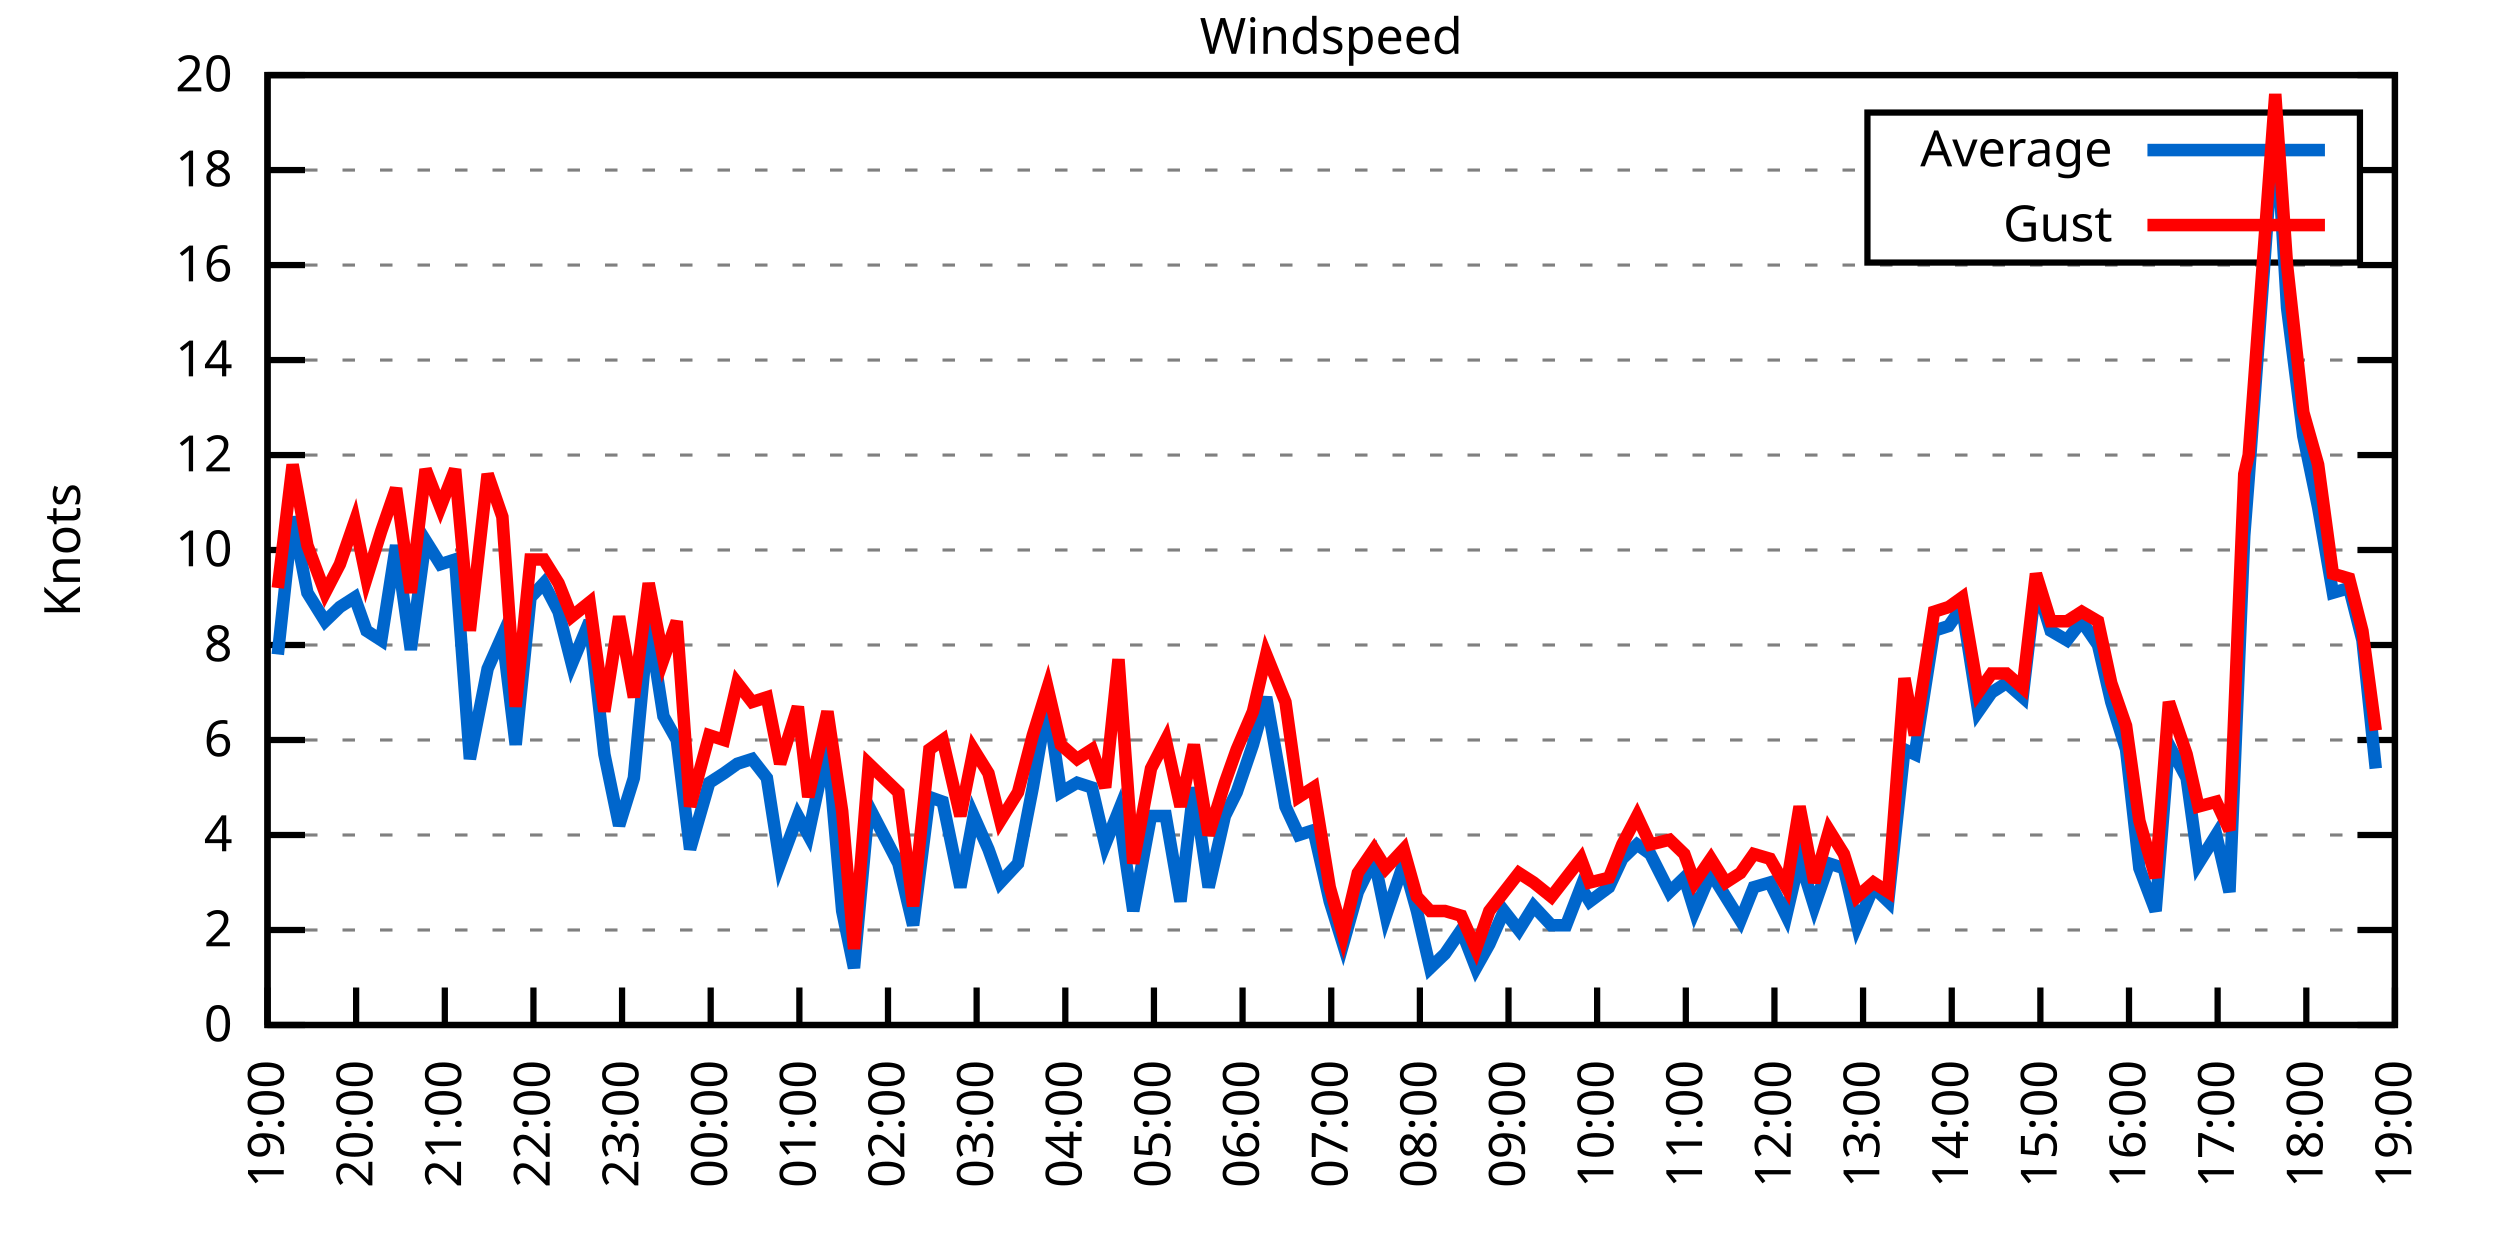
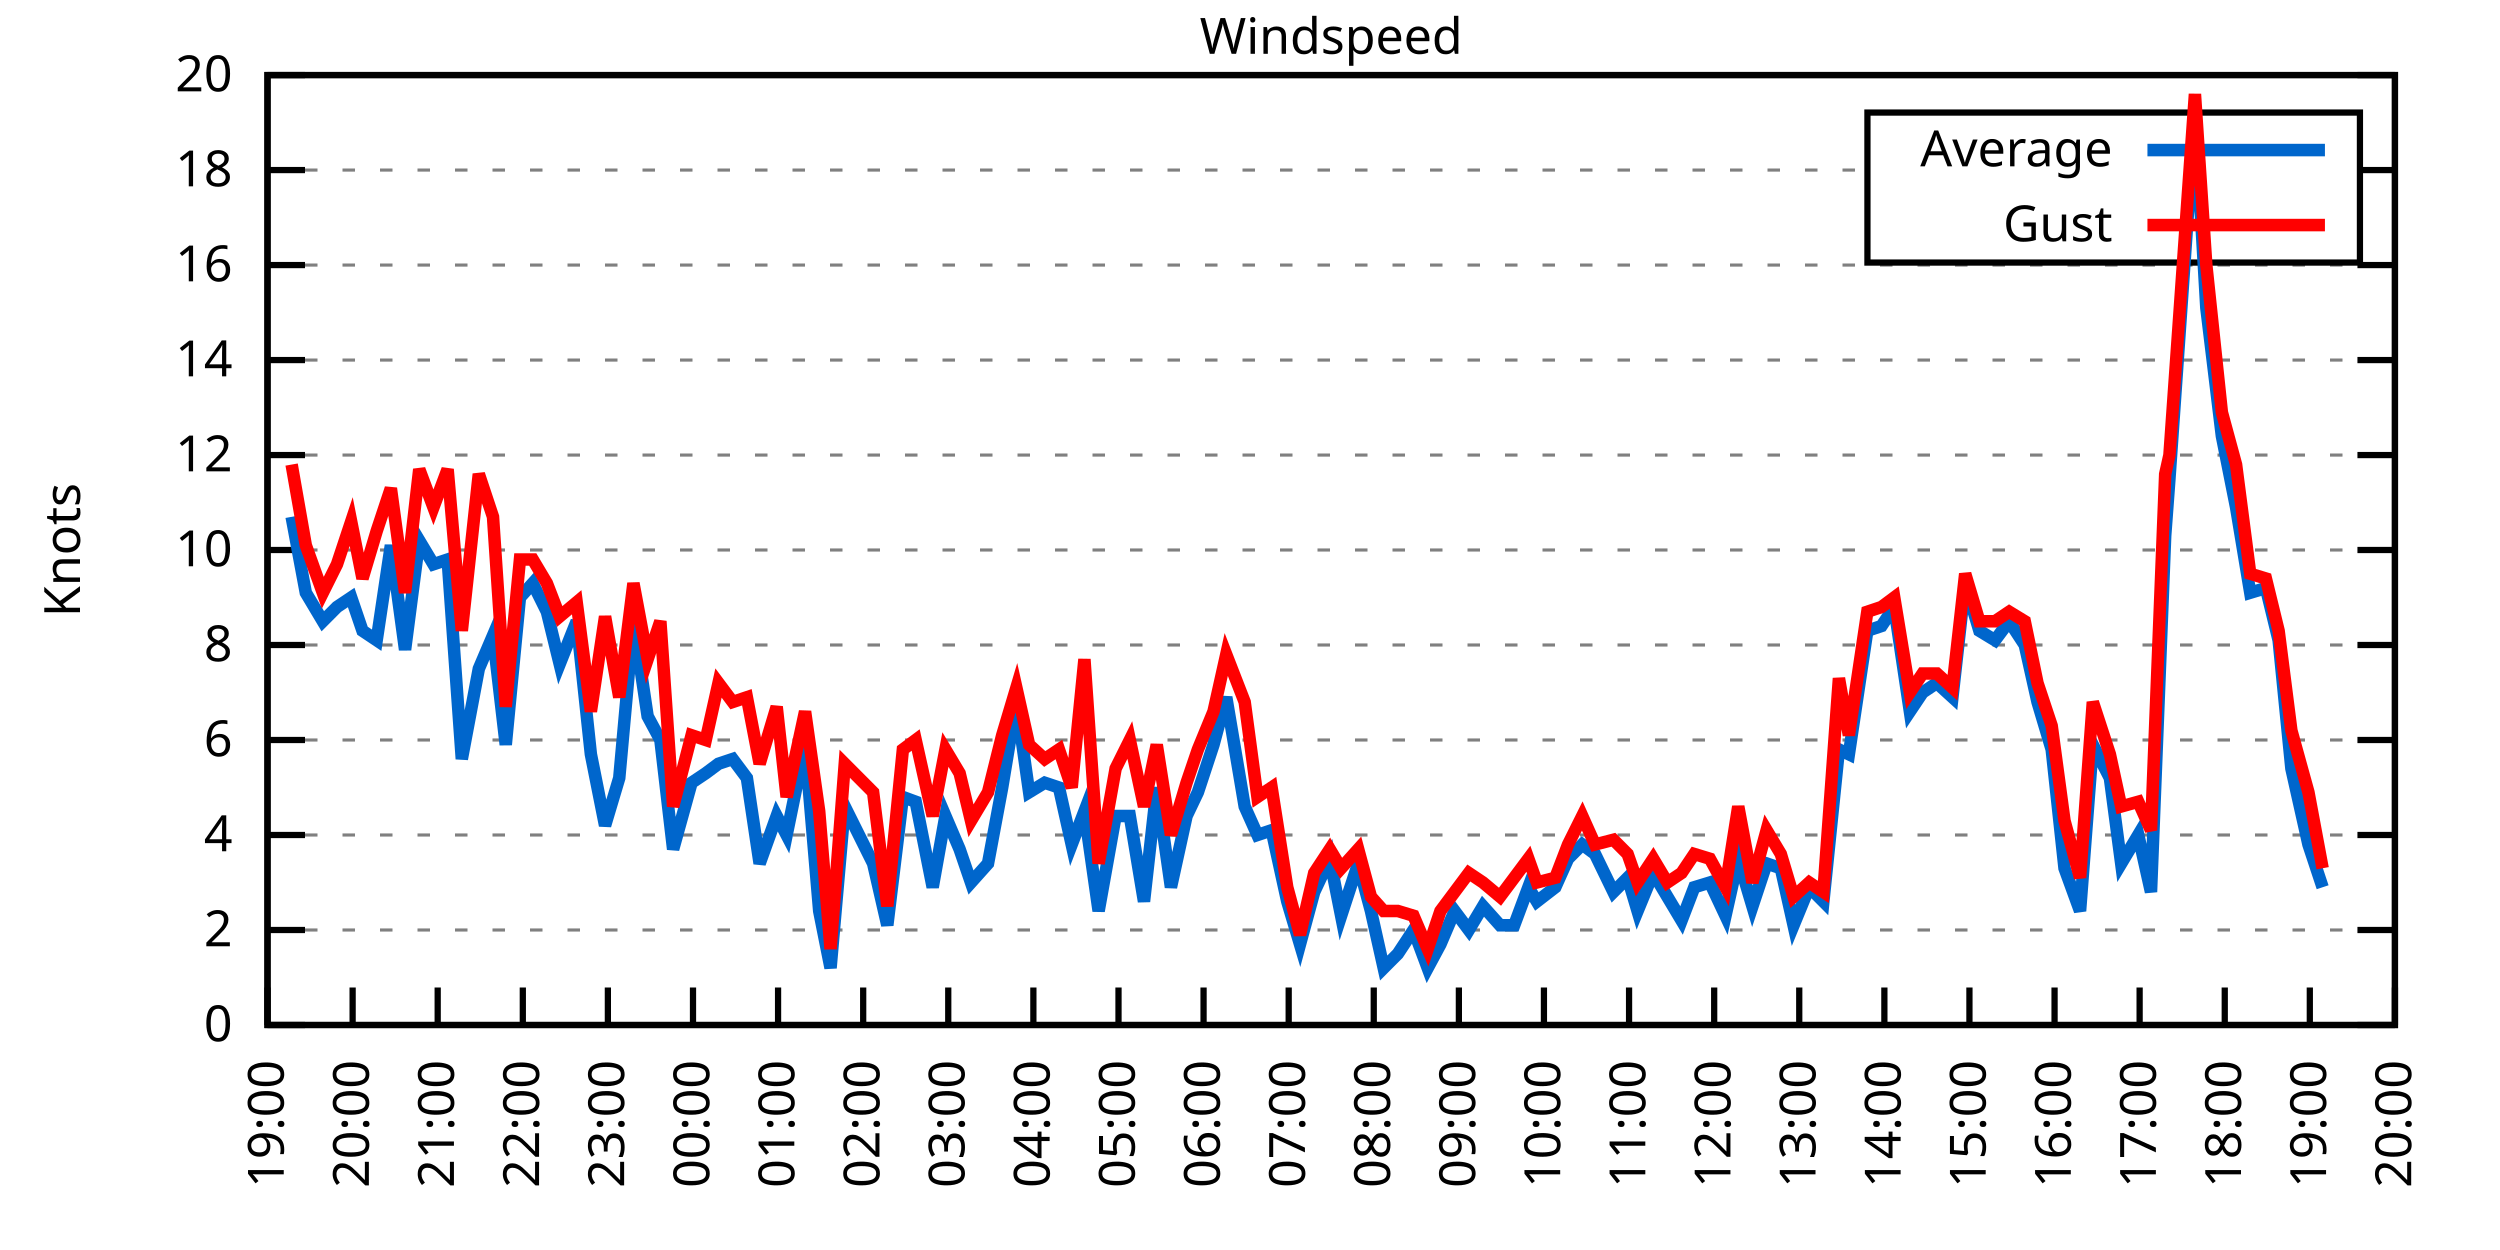
<svg xmlns="http://www.w3.org/2000/svg" xmlns:xlink="http://www.w3.org/1999/xlink" width="400" height="200" viewBox="0 0 400 200">
  <g id="gnuplot_canvas">
    <rect x="0" y="0" width="400" height="200" fill="none" />
    <defs>
      <circle id="gpDot" r="0.5" stroke-width="0.5" stroke="currentColor" />
      <path id="gpPt0" stroke-width="0.333" stroke="currentColor" d="M-1,0 h2 M0,-1 v2" />
      <path id="gpPt1" stroke-width="0.333" stroke="currentColor" d="M-1,-1 L1,1 M1,-1 L-1,1" />
      <path id="gpPt2" stroke-width="0.333" stroke="currentColor" d="M-1,0 L1,0 M0,-1 L0,1 M-1,-1 L1,1 M-1,1 L1,-1" />
      <rect id="gpPt3" stroke-width="0.333" stroke="currentColor" x="-1" y="-1" width="2" height="2" />
      <rect id="gpPt4" stroke-width="0.333" stroke="currentColor" fill="currentColor" x="-1" y="-1" width="2" height="2" />
      <circle id="gpPt5" stroke-width="0.333" stroke="currentColor" cx="0" cy="0" r="1" />
      <use xlink:href="#gpPt5" id="gpPt6" fill="currentColor" stroke="none" />
      <path id="gpPt7" stroke-width="0.333" stroke="currentColor" d="M0,-1.33 L-1.33,0.67 L1.33,0.67 z" />
      <use xlink:href="#gpPt7" id="gpPt8" fill="currentColor" stroke="none" />
      <use xlink:href="#gpPt7" id="gpPt9" stroke="currentColor" transform="rotate(180)" />
      <use xlink:href="#gpPt9" id="gpPt10" fill="currentColor" stroke="none" />
      <use xlink:href="#gpPt3" id="gpPt11" stroke="currentColor" transform="rotate(45)" />
      <use xlink:href="#gpPt11" id="gpPt12" fill="currentColor" stroke="none" />
      <path id="gpPt13" stroke-width="0.333" stroke="currentColor" d="M0,1.330 L1.265,0.411 L0.782,-1.067 L-0.782,-1.076 L-1.265,0.411 z" />
      <use xlink:href="#gpPt13" id="gpPt14" fill="currentColor" stroke="none" />
      <filter id="textbox" filterUnits="objectBoundingBox" x="0" y="0" height="1" width="1">
        <feFlood flood-color="white" flood-opacity="1" result="bgnd" />
        <feComposite in="SourceGraphic" in2="bgnd" operator="atop" />
      </filter>
      <filter id="greybox" filterUnits="objectBoundingBox" x="0" y="0" height="1" width="1">
        <feFlood flood-color="lightgrey" flood-opacity="1" result="grey" />
        <feComposite in="SourceGraphic" in2="grey" operator="atop" />
      </filter>
    </defs>
    <g fill="none" color="white" stroke="currentColor" stroke-width="1.00" stroke-linecap="butt" stroke-linejoin="miter">
</g>
    <g fill="none" color="black" stroke="currentColor" stroke-width="1.00" stroke-linecap="butt" stroke-linejoin="miter">
      <g stroke="none" shape-rendering="crispEdges">
        <polygon fill="rgb(255, 255, 255)" points="42.80,164.00 383.18,164.00 383.18,12.02 42.80,12.02 " />
      </g>
    </g>
    <g fill="none" color="black" stroke="currentColor" stroke-width="1.00" stroke-linecap="butt" stroke-linejoin="miter">
</g>
    <g fill="none" color="black" stroke="black" stroke-width="0.50" stroke-linecap="butt" stroke-linejoin="miter">
</g>
    <g fill="none" color="gray" stroke="currentColor" stroke-width="0.50" stroke-linecap="butt" stroke-linejoin="miter">
      <path stroke="gray" stroke-dasharray="2,4" class="gridline" d="M42.80,164.00 L383.19,164.00  " />
    </g>
    <g fill="none" color="gray" stroke="gray" stroke-width="1.00" stroke-linecap="butt" stroke-linejoin="miter">
</g>
    <g fill="none" color="black" stroke="currentColor" stroke-width="1.00" stroke-linecap="butt" stroke-linejoin="miter">
      <path stroke="black" d="M42.80,164.00 L48.80,164.00 M383.19,164.00 L377.19,164.00  " />
      <g transform="translate(37.20,166.60)" stroke="none" fill="black" font-family="Sans" font-size="8.00" text-anchor="end">
        <text>
          <tspan font-family="Sans"> 0</tspan>
        </text>
      </g>
    </g>
    <g fill="none" color="black" stroke="currentColor" stroke-width="1.00" stroke-linecap="butt" stroke-linejoin="miter">
</g>
    <g fill="none" color="black" stroke="black" stroke-width="0.50" stroke-linecap="butt" stroke-linejoin="miter">
</g>
    <g fill="none" color="gray" stroke="currentColor" stroke-width="0.50" stroke-linecap="butt" stroke-linejoin="miter">
      <path stroke="gray" stroke-dasharray="2,4" class="gridline" d="M42.80,148.80 L383.19,148.80  " />
    </g>
    <g fill="none" color="gray" stroke="gray" stroke-width="1.00" stroke-linecap="butt" stroke-linejoin="miter">
</g>
    <g fill="none" color="black" stroke="currentColor" stroke-width="1.00" stroke-linecap="butt" stroke-linejoin="miter">
      <path stroke="black" d="M42.80,148.80 L48.80,148.80 M383.19,148.80 L377.19,148.80  " />
      <g transform="translate(37.20,151.40)" stroke="none" fill="black" font-family="Sans" font-size="8.00" text-anchor="end">
        <text>
          <tspan font-family="Sans"> 2</tspan>
        </text>
      </g>
    </g>
    <g fill="none" color="black" stroke="currentColor" stroke-width="1.00" stroke-linecap="butt" stroke-linejoin="miter">
</g>
    <g fill="none" color="black" stroke="black" stroke-width="0.50" stroke-linecap="butt" stroke-linejoin="miter">
</g>
    <g fill="none" color="gray" stroke="currentColor" stroke-width="0.50" stroke-linecap="butt" stroke-linejoin="miter">
      <path stroke="gray" stroke-dasharray="2,4" class="gridline" d="M42.80,133.60 L383.19,133.60  " />
    </g>
    <g fill="none" color="gray" stroke="gray" stroke-width="1.00" stroke-linecap="butt" stroke-linejoin="miter">
</g>
    <g fill="none" color="black" stroke="currentColor" stroke-width="1.00" stroke-linecap="butt" stroke-linejoin="miter">
      <path stroke="black" d="M42.80,133.60 L48.80,133.60 M383.19,133.60 L377.19,133.60  " />
      <g transform="translate(37.20,136.20)" stroke="none" fill="black" font-family="Sans" font-size="8.00" text-anchor="end">
        <text>
          <tspan font-family="Sans"> 4</tspan>
        </text>
      </g>
    </g>
    <g fill="none" color="black" stroke="currentColor" stroke-width="1.00" stroke-linecap="butt" stroke-linejoin="miter">
</g>
    <g fill="none" color="black" stroke="black" stroke-width="0.50" stroke-linecap="butt" stroke-linejoin="miter">
</g>
    <g fill="none" color="gray" stroke="currentColor" stroke-width="0.50" stroke-linecap="butt" stroke-linejoin="miter">
      <path stroke="gray" stroke-dasharray="2,4" class="gridline" d="M42.80,118.40 L383.19,118.40  " />
    </g>
    <g fill="none" color="gray" stroke="gray" stroke-width="1.00" stroke-linecap="butt" stroke-linejoin="miter">
</g>
    <g fill="none" color="black" stroke="currentColor" stroke-width="1.00" stroke-linecap="butt" stroke-linejoin="miter">
      <path stroke="black" d="M42.80,118.40 L48.80,118.40 M383.19,118.40 L377.19,118.40  " />
      <g transform="translate(37.20,121.00)" stroke="none" fill="black" font-family="Sans" font-size="8.00" text-anchor="end">
        <text>
          <tspan font-family="Sans"> 6</tspan>
        </text>
      </g>
    </g>
    <g fill="none" color="black" stroke="currentColor" stroke-width="1.00" stroke-linecap="butt" stroke-linejoin="miter">
</g>
    <g fill="none" color="black" stroke="black" stroke-width="0.50" stroke-linecap="butt" stroke-linejoin="miter">
</g>
    <g fill="none" color="gray" stroke="currentColor" stroke-width="0.50" stroke-linecap="butt" stroke-linejoin="miter">
      <path stroke="gray" stroke-dasharray="2,4" class="gridline" d="M42.80,103.20 L383.19,103.20  " />
    </g>
    <g fill="none" color="gray" stroke="gray" stroke-width="1.00" stroke-linecap="butt" stroke-linejoin="miter">
</g>
    <g fill="none" color="black" stroke="currentColor" stroke-width="1.00" stroke-linecap="butt" stroke-linejoin="miter">
      <path stroke="black" d="M42.80,103.20 L48.80,103.20 M383.19,103.20 L377.19,103.20  " />
      <g transform="translate(37.20,105.80)" stroke="none" fill="black" font-family="Sans" font-size="8.00" text-anchor="end">
        <text>
          <tspan font-family="Sans"> 8</tspan>
        </text>
      </g>
    </g>
    <g fill="none" color="black" stroke="currentColor" stroke-width="1.00" stroke-linecap="butt" stroke-linejoin="miter">
</g>
    <g fill="none" color="black" stroke="black" stroke-width="0.50" stroke-linecap="butt" stroke-linejoin="miter">
</g>
    <g fill="none" color="gray" stroke="currentColor" stroke-width="0.50" stroke-linecap="butt" stroke-linejoin="miter">
      <path stroke="gray" stroke-dasharray="2,4" class="gridline" d="M42.80,88.00 L383.19,88.00  " />
    </g>
    <g fill="none" color="gray" stroke="gray" stroke-width="1.00" stroke-linecap="butt" stroke-linejoin="miter">
</g>
    <g fill="none" color="black" stroke="currentColor" stroke-width="1.00" stroke-linecap="butt" stroke-linejoin="miter">
      <path stroke="black" d="M42.80,88.00 L48.80,88.00 M383.19,88.00 L377.19,88.00  " />
      <g transform="translate(37.20,90.60)" stroke="none" fill="black" font-family="Sans" font-size="8.00" text-anchor="end">
        <text>
          <tspan font-family="Sans"> 10</tspan>
        </text>
      </g>
    </g>
    <g fill="none" color="black" stroke="currentColor" stroke-width="1.00" stroke-linecap="butt" stroke-linejoin="miter">
</g>
    <g fill="none" color="black" stroke="black" stroke-width="0.50" stroke-linecap="butt" stroke-linejoin="miter">
</g>
    <g fill="none" color="gray" stroke="currentColor" stroke-width="0.50" stroke-linecap="butt" stroke-linejoin="miter">
      <path stroke="gray" stroke-dasharray="2,4" class="gridline" d="M42.80,72.81 L383.19,72.81  " />
    </g>
    <g fill="none" color="gray" stroke="gray" stroke-width="1.00" stroke-linecap="butt" stroke-linejoin="miter">
</g>
    <g fill="none" color="black" stroke="currentColor" stroke-width="1.00" stroke-linecap="butt" stroke-linejoin="miter">
      <path stroke="black" d="M42.80,72.81 L48.80,72.81 M383.19,72.81 L377.19,72.81  " />
      <g transform="translate(37.20,75.41)" stroke="none" fill="black" font-family="Sans" font-size="8.00" text-anchor="end">
        <text>
          <tspan font-family="Sans"> 12</tspan>
        </text>
      </g>
    </g>
    <g fill="none" color="black" stroke="currentColor" stroke-width="1.00" stroke-linecap="butt" stroke-linejoin="miter">
</g>
    <g fill="none" color="black" stroke="black" stroke-width="0.50" stroke-linecap="butt" stroke-linejoin="miter">
</g>
    <g fill="none" color="gray" stroke="currentColor" stroke-width="0.50" stroke-linecap="butt" stroke-linejoin="miter">
      <path stroke="gray" stroke-dasharray="2,4" class="gridline" d="M42.80,57.61 L383.19,57.61  " />
    </g>
    <g fill="none" color="gray" stroke="gray" stroke-width="1.00" stroke-linecap="butt" stroke-linejoin="miter">
</g>
    <g fill="none" color="black" stroke="currentColor" stroke-width="1.00" stroke-linecap="butt" stroke-linejoin="miter">
      <path stroke="black" d="M42.80,57.61 L48.80,57.61 M383.19,57.61 L377.19,57.61  " />
      <g transform="translate(37.20,60.21)" stroke="none" fill="black" font-family="Sans" font-size="8.00" text-anchor="end">
        <text>
          <tspan font-family="Sans"> 14</tspan>
        </text>
      </g>
    </g>
    <g fill="none" color="black" stroke="currentColor" stroke-width="1.00" stroke-linecap="butt" stroke-linejoin="miter">
</g>
    <g fill="none" color="black" stroke="black" stroke-width="0.50" stroke-linecap="butt" stroke-linejoin="miter">
</g>
    <g fill="none" color="gray" stroke="currentColor" stroke-width="0.50" stroke-linecap="butt" stroke-linejoin="miter">
      <path stroke="gray" stroke-dasharray="2,4" class="gridline" d="M42.80,42.41 L383.19,42.41  " />
    </g>
    <g fill="none" color="gray" stroke="gray" stroke-width="1.00" stroke-linecap="butt" stroke-linejoin="miter">
</g>
    <g fill="none" color="black" stroke="currentColor" stroke-width="1.00" stroke-linecap="butt" stroke-linejoin="miter">
      <path stroke="black" d="M42.80,42.41 L48.80,42.41 M383.19,42.41 L377.19,42.41  " />
      <g transform="translate(37.20,45.01)" stroke="none" fill="black" font-family="Sans" font-size="8.00" text-anchor="end">
        <text>
          <tspan font-family="Sans"> 16</tspan>
        </text>
      </g>
    </g>
    <g fill="none" color="black" stroke="currentColor" stroke-width="1.00" stroke-linecap="butt" stroke-linejoin="miter">
</g>
    <g fill="none" color="black" stroke="black" stroke-width="0.50" stroke-linecap="butt" stroke-linejoin="miter">
</g>
    <g fill="none" color="gray" stroke="currentColor" stroke-width="0.50" stroke-linecap="butt" stroke-linejoin="miter">
      <path stroke="gray" stroke-dasharray="2,4" class="gridline" d="M42.80,27.21 L298.79,27.21 M377.59,27.21 L383.19,27.21  " />
    </g>
    <g fill="none" color="gray" stroke="gray" stroke-width="1.00" stroke-linecap="butt" stroke-linejoin="miter">
</g>
    <g fill="none" color="black" stroke="currentColor" stroke-width="1.00" stroke-linecap="butt" stroke-linejoin="miter">
      <path stroke="black" d="M42.80,27.21 L48.80,27.21 M383.19,27.21 L377.19,27.21  " />
      <g transform="translate(37.20,29.81)" stroke="none" fill="black" font-family="Sans" font-size="8.00" text-anchor="end">
        <text>
          <tspan font-family="Sans"> 18</tspan>
        </text>
      </g>
    </g>
    <g fill="none" color="black" stroke="currentColor" stroke-width="1.00" stroke-linecap="butt" stroke-linejoin="miter">
</g>
    <g fill="none" color="black" stroke="black" stroke-width="0.50" stroke-linecap="butt" stroke-linejoin="miter">
</g>
    <g fill="none" color="gray" stroke="currentColor" stroke-width="0.50" stroke-linecap="butt" stroke-linejoin="miter">
      <path stroke="gray" stroke-dasharray="2,4" class="gridline" d="M42.80,12.01 L383.19,12.01  " />
    </g>
    <g fill="none" color="gray" stroke="gray" stroke-width="1.00" stroke-linecap="butt" stroke-linejoin="miter">
</g>
    <g fill="none" color="black" stroke="currentColor" stroke-width="1.00" stroke-linecap="butt" stroke-linejoin="miter">
      <path stroke="black" d="M42.80,12.01 L48.80,12.01 M383.19,12.01 L377.19,12.01  " />
      <g transform="translate(37.20,14.61)" stroke="none" fill="black" font-family="Sans" font-size="8.00" text-anchor="end">
        <text>
          <tspan font-family="Sans"> 20</tspan>
        </text>
      </g>
    </g>
    <g fill="none" color="black" stroke="currentColor" stroke-width="1.00" stroke-linecap="butt" stroke-linejoin="miter">
      <path stroke="black" d="M42.80,164.00 L42.80,158.00  " />
      <g transform="translate(45.40,169.60) rotate(270.00)" stroke="none" fill="black" font-family="Sans" font-size="8.00" text-anchor="end">
        <text>
          <tspan font-family="Sans">19:00</tspan>
        </text>
      </g>
    </g>
    <g fill="none" color="black" stroke="currentColor" stroke-width="1.00" stroke-linecap="butt" stroke-linejoin="miter">
-       <path stroke="black" d="M56.98,164.00 L56.98,158.00  " />
-       <g transform="translate(59.58,169.60) rotate(270.00)" stroke="none" fill="black" font-family="Sans" font-size="8.00" text-anchor="end">
+       <path stroke="black" d="M56.42,164.00 L56.42,158.00  " />
+       <g transform="translate(59.02,169.60) rotate(270.00)" stroke="none" fill="black" font-family="Sans" font-size="8.00" text-anchor="end">
        <text>
          <tspan font-family="Sans">20:00</tspan>
        </text>
      </g>
    </g>
    <g fill="none" color="black" stroke="currentColor" stroke-width="1.00" stroke-linecap="butt" stroke-linejoin="miter">
-       <path stroke="black" d="M71.17,164.00 L71.17,158.00  " />
-       <g transform="translate(73.77,169.60) rotate(270.00)" stroke="none" fill="black" font-family="Sans" font-size="8.00" text-anchor="end">
+       <path stroke="black" d="M70.03,164.00 L70.03,158.00  " />
+       <g transform="translate(72.63,169.60) rotate(270.00)" stroke="none" fill="black" font-family="Sans" font-size="8.00" text-anchor="end">
        <text>
          <tspan font-family="Sans">21:00</tspan>
        </text>
      </g>
    </g>
    <g fill="none" color="black" stroke="currentColor" stroke-width="1.00" stroke-linecap="butt" stroke-linejoin="miter">
-       <path stroke="black" d="M85.35,164.00 L85.35,158.00  " />
-       <g transform="translate(87.95,169.60) rotate(270.00)" stroke="none" fill="black" font-family="Sans" font-size="8.00" text-anchor="end">
+       <path stroke="black" d="M83.65,164.00 L83.65,158.00  " />
+       <g transform="translate(86.25,169.60) rotate(270.00)" stroke="none" fill="black" font-family="Sans" font-size="8.00" text-anchor="end">
        <text>
          <tspan font-family="Sans">22:00</tspan>
        </text>
      </g>
    </g>
    <g fill="none" color="black" stroke="currentColor" stroke-width="1.00" stroke-linecap="butt" stroke-linejoin="miter">
-       <path stroke="black" d="M99.53,164.00 L99.53,158.00  " />
-       <g transform="translate(102.13,169.60) rotate(270.00)" stroke="none" fill="black" font-family="Sans" font-size="8.00" text-anchor="end">
+       <path stroke="black" d="M97.26,164.00 L97.26,158.00  " />
+       <g transform="translate(99.86,169.60) rotate(270.00)" stroke="none" fill="black" font-family="Sans" font-size="8.00" text-anchor="end">
        <text>
          <tspan font-family="Sans">23:00</tspan>
        </text>
      </g>
    </g>
    <g fill="none" color="black" stroke="currentColor" stroke-width="1.00" stroke-linecap="butt" stroke-linejoin="miter">
-       <path stroke="black" d="M113.71,164.00 L113.71,158.00  " />
-       <g transform="translate(116.31,169.60) rotate(270.00)" stroke="none" fill="black" font-family="Sans" font-size="8.00" text-anchor="end">
+       <path stroke="black" d="M110.88,164.00 L110.88,158.00  " />
+       <g transform="translate(113.48,169.60) rotate(270.00)" stroke="none" fill="black" font-family="Sans" font-size="8.00" text-anchor="end">
        <text>
          <tspan font-family="Sans">00:00</tspan>
        </text>
      </g>
    </g>
    <g fill="none" color="black" stroke="currentColor" stroke-width="1.00" stroke-linecap="butt" stroke-linejoin="miter">
-       <path stroke="black" d="M127.90,164.00 L127.90,158.00  " />
-       <g transform="translate(130.50,169.60) rotate(270.00)" stroke="none" fill="black" font-family="Sans" font-size="8.00" text-anchor="end">
+       <path stroke="black" d="M124.49,164.00 L124.49,158.00  " />
+       <g transform="translate(127.09,169.60) rotate(270.00)" stroke="none" fill="black" font-family="Sans" font-size="8.00" text-anchor="end">
        <text>
          <tspan font-family="Sans">01:00</tspan>
        </text>
      </g>
    </g>
    <g fill="none" color="black" stroke="currentColor" stroke-width="1.00" stroke-linecap="butt" stroke-linejoin="miter">
-       <path stroke="black" d="M142.08,164.00 L142.08,158.00  " />
-       <g transform="translate(144.68,169.60) rotate(270.00)" stroke="none" fill="black" font-family="Sans" font-size="8.00" text-anchor="end">
+       <path stroke="black" d="M138.11,164.00 L138.11,158.00  " />
+       <g transform="translate(140.71,169.60) rotate(270.00)" stroke="none" fill="black" font-family="Sans" font-size="8.00" text-anchor="end">
        <text>
          <tspan font-family="Sans">02:00</tspan>
        </text>
      </g>
    </g>
    <g fill="none" color="black" stroke="currentColor" stroke-width="1.00" stroke-linecap="butt" stroke-linejoin="miter">
-       <path stroke="black" d="M156.26,164.00 L156.26,158.00  " />
-       <g transform="translate(158.86,169.60) rotate(270.00)" stroke="none" fill="black" font-family="Sans" font-size="8.00" text-anchor="end">
+       <path stroke="black" d="M151.72,164.00 L151.72,158.00  " />
+       <g transform="translate(154.32,169.60) rotate(270.00)" stroke="none" fill="black" font-family="Sans" font-size="8.00" text-anchor="end">
        <text>
          <tspan font-family="Sans">03:00</tspan>
        </text>
      </g>
    </g>
    <g fill="none" color="black" stroke="currentColor" stroke-width="1.00" stroke-linecap="butt" stroke-linejoin="miter">
-       <path stroke="black" d="M170.45,164.00 L170.45,158.00  " />
-       <g transform="translate(173.05,169.60) rotate(270.00)" stroke="none" fill="black" font-family="Sans" font-size="8.00" text-anchor="end">
+       <path stroke="black" d="M165.34,164.00 L165.34,158.00  " />
+       <g transform="translate(167.94,169.60) rotate(270.00)" stroke="none" fill="black" font-family="Sans" font-size="8.00" text-anchor="end">
        <text>
          <tspan font-family="Sans">04:00</tspan>
        </text>
      </g>
    </g>
    <g fill="none" color="black" stroke="currentColor" stroke-width="1.00" stroke-linecap="butt" stroke-linejoin="miter">
-       <path stroke="black" d="M184.63,164.00 L184.63,158.00  " />
-       <g transform="translate(187.23,169.60) rotate(270.00)" stroke="none" fill="black" font-family="Sans" font-size="8.00" text-anchor="end">
+       <path stroke="black" d="M178.96,164.00 L178.96,158.00  " />
+       <g transform="translate(181.56,169.60) rotate(270.00)" stroke="none" fill="black" font-family="Sans" font-size="8.00" text-anchor="end">
        <text>
          <tspan font-family="Sans">05:00</tspan>
        </text>
      </g>
    </g>
    <g fill="none" color="black" stroke="currentColor" stroke-width="1.00" stroke-linecap="butt" stroke-linejoin="miter">
-       <path stroke="black" d="M198.81,164.00 L198.81,158.00  " />
-       <g transform="translate(201.41,169.60) rotate(270.00)" stroke="none" fill="black" font-family="Sans" font-size="8.00" text-anchor="end">
+       <path stroke="black" d="M192.57,164.00 L192.57,158.00  " />
+       <g transform="translate(195.17,169.60) rotate(270.00)" stroke="none" fill="black" font-family="Sans" font-size="8.00" text-anchor="end">
        <text>
          <tspan font-family="Sans">06:00</tspan>
        </text>
      </g>
    </g>
    <g fill="none" color="black" stroke="currentColor" stroke-width="1.00" stroke-linecap="butt" stroke-linejoin="miter">
-       <path stroke="black" d="M213.00,164.00 L213.00,158.00  " />
-       <g transform="translate(215.60,169.60) rotate(270.00)" stroke="none" fill="black" font-family="Sans" font-size="8.00" text-anchor="end">
+       <path stroke="black" d="M206.19,164.00 L206.19,158.00  " />
+       <g transform="translate(208.79,169.60) rotate(270.00)" stroke="none" fill="black" font-family="Sans" font-size="8.00" text-anchor="end">
        <text>
          <tspan font-family="Sans">07:00</tspan>
        </text>
      </g>
    </g>
    <g fill="none" color="black" stroke="currentColor" stroke-width="1.00" stroke-linecap="butt" stroke-linejoin="miter">
-       <path stroke="black" d="M227.18,164.00 L227.18,158.00  " />
-       <g transform="translate(229.78,169.60) rotate(270.00)" stroke="none" fill="black" font-family="Sans" font-size="8.00" text-anchor="end">
+       <path stroke="black" d="M219.80,164.00 L219.80,158.00  " />
+       <g transform="translate(222.40,169.60) rotate(270.00)" stroke="none" fill="black" font-family="Sans" font-size="8.00" text-anchor="end">
        <text>
          <tspan font-family="Sans">08:00</tspan>
        </text>
      </g>
    </g>
    <g fill="none" color="black" stroke="currentColor" stroke-width="1.00" stroke-linecap="butt" stroke-linejoin="miter">
-       <path stroke="black" d="M241.36,164.00 L241.36,158.00  " />
-       <g transform="translate(243.96,169.60) rotate(270.00)" stroke="none" fill="black" font-family="Sans" font-size="8.00" text-anchor="end">
+       <path stroke="black" d="M233.42,164.00 L233.42,158.00  " />
+       <g transform="translate(236.02,169.60) rotate(270.00)" stroke="none" fill="black" font-family="Sans" font-size="8.00" text-anchor="end">
        <text>
          <tspan font-family="Sans">09:00</tspan>
        </text>
      </g>
    </g>
    <g fill="none" color="black" stroke="currentColor" stroke-width="1.00" stroke-linecap="butt" stroke-linejoin="miter">
-       <path stroke="black" d="M255.54,164.00 L255.54,158.00  " />
-       <g transform="translate(258.14,169.60) rotate(270.00)" stroke="none" fill="black" font-family="Sans" font-size="8.00" text-anchor="end">
+       <path stroke="black" d="M247.03,164.00 L247.03,158.00  " />
+       <g transform="translate(249.63,169.60) rotate(270.00)" stroke="none" fill="black" font-family="Sans" font-size="8.00" text-anchor="end">
        <text>
          <tspan font-family="Sans">10:00</tspan>
        </text>
      </g>
    </g>
    <g fill="none" color="black" stroke="currentColor" stroke-width="1.00" stroke-linecap="butt" stroke-linejoin="miter">
-       <path stroke="black" d="M269.73,164.00 L269.73,158.00  " />
-       <g transform="translate(272.33,169.60) rotate(270.00)" stroke="none" fill="black" font-family="Sans" font-size="8.00" text-anchor="end">
+       <path stroke="black" d="M260.65,164.00 L260.65,158.00  " />
+       <g transform="translate(263.25,169.60) rotate(270.00)" stroke="none" fill="black" font-family="Sans" font-size="8.00" text-anchor="end">
        <text>
          <tspan font-family="Sans">11:00</tspan>
        </text>
      </g>
    </g>
    <g fill="none" color="black" stroke="currentColor" stroke-width="1.00" stroke-linecap="butt" stroke-linejoin="miter">
-       <path stroke="black" d="M283.91,164.00 L283.91,158.00  " />
-       <g transform="translate(286.51,169.60) rotate(270.00)" stroke="none" fill="black" font-family="Sans" font-size="8.00" text-anchor="end">
+       <path stroke="black" d="M274.27,164.00 L274.27,158.00  " />
+       <g transform="translate(276.87,169.60) rotate(270.00)" stroke="none" fill="black" font-family="Sans" font-size="8.00" text-anchor="end">
        <text>
          <tspan font-family="Sans">12:00</tspan>
        </text>
      </g>
    </g>
    <g fill="none" color="black" stroke="currentColor" stroke-width="1.00" stroke-linecap="butt" stroke-linejoin="miter">
-       <path stroke="black" d="M298.09,164.00 L298.09,158.00  " />
-       <g transform="translate(300.69,169.60) rotate(270.00)" stroke="none" fill="black" font-family="Sans" font-size="8.00" text-anchor="end">
+       <path stroke="black" d="M287.88,164.00 L287.88,158.00  " />
+       <g transform="translate(290.48,169.60) rotate(270.00)" stroke="none" fill="black" font-family="Sans" font-size="8.00" text-anchor="end">
        <text>
          <tspan font-family="Sans">13:00</tspan>
        </text>
      </g>
    </g>
    <g fill="none" color="black" stroke="currentColor" stroke-width="1.00" stroke-linecap="butt" stroke-linejoin="miter">
-       <path stroke="black" d="M312.28,164.00 L312.28,158.00  " />
-       <g transform="translate(314.88,169.60) rotate(270.00)" stroke="none" fill="black" font-family="Sans" font-size="8.00" text-anchor="end">
+       <path stroke="black" d="M301.50,164.00 L301.50,158.00  " />
+       <g transform="translate(304.10,169.60) rotate(270.00)" stroke="none" fill="black" font-family="Sans" font-size="8.00" text-anchor="end">
        <text>
          <tspan font-family="Sans">14:00</tspan>
        </text>
      </g>
    </g>
    <g fill="none" color="black" stroke="currentColor" stroke-width="1.00" stroke-linecap="butt" stroke-linejoin="miter">
-       <path stroke="black" d="M326.46,164.00 L326.46,158.00  " />
-       <g transform="translate(329.06,169.60) rotate(270.00)" stroke="none" fill="black" font-family="Sans" font-size="8.00" text-anchor="end">
+       <path stroke="black" d="M315.11,164.00 L315.11,158.00  " />
+       <g transform="translate(317.71,169.60) rotate(270.00)" stroke="none" fill="black" font-family="Sans" font-size="8.00" text-anchor="end">
        <text>
          <tspan font-family="Sans">15:00</tspan>
        </text>
      </g>
    </g>
    <g fill="none" color="black" stroke="currentColor" stroke-width="1.00" stroke-linecap="butt" stroke-linejoin="miter">
-       <path stroke="black" d="M340.64,164.00 L340.64,158.00  " />
-       <g transform="translate(343.24,169.60) rotate(270.00)" stroke="none" fill="black" font-family="Sans" font-size="8.00" text-anchor="end">
+       <path stroke="black" d="M328.73,164.00 L328.73,158.00  " />
+       <g transform="translate(331.33,169.60) rotate(270.00)" stroke="none" fill="black" font-family="Sans" font-size="8.00" text-anchor="end">
        <text>
          <tspan font-family="Sans">16:00</tspan>
        </text>
      </g>
    </g>
    <g fill="none" color="black" stroke="currentColor" stroke-width="1.00" stroke-linecap="butt" stroke-linejoin="miter">
-       <path stroke="black" d="M354.82,164.00 L354.82,158.00  " />
-       <g transform="translate(357.42,169.60) rotate(270.00)" stroke="none" fill="black" font-family="Sans" font-size="8.00" text-anchor="end">
+       <path stroke="black" d="M342.34,164.00 L342.34,158.00  " />
+       <g transform="translate(344.94,169.60) rotate(270.00)" stroke="none" fill="black" font-family="Sans" font-size="8.00" text-anchor="end">
        <text>
          <tspan font-family="Sans">17:00</tspan>
        </text>
      </g>
    </g>
    <g fill="none" color="black" stroke="currentColor" stroke-width="1.00" stroke-linecap="butt" stroke-linejoin="miter">
-       <path stroke="black" d="M369.01,164.00 L369.01,158.00  " />
-       <g transform="translate(371.61,169.60) rotate(270.00)" stroke="none" fill="black" font-family="Sans" font-size="8.00" text-anchor="end">
+       <path stroke="black" d="M355.96,164.00 L355.96,158.00  " />
+       <g transform="translate(358.56,169.60) rotate(270.00)" stroke="none" fill="black" font-family="Sans" font-size="8.00" text-anchor="end">
        <text>
          <tspan font-family="Sans">18:00</tspan>
+         </text>
+       </g>
+     </g>
+     <g fill="none" color="black" stroke="currentColor" stroke-width="1.00" stroke-linecap="butt" stroke-linejoin="miter">
+       <path stroke="black" d="M369.57,164.00 L369.57,158.00  " />
+       <g transform="translate(372.17,169.60) rotate(270.00)" stroke="none" fill="black" font-family="Sans" font-size="8.00" text-anchor="end">
+         <text>
+           <tspan font-family="Sans">19:00</tspan>
        </text>
      </g>
    </g>
    <g fill="none" color="black" stroke="currentColor" stroke-width="1.00" stroke-linecap="butt" stroke-linejoin="miter">
      <path stroke="black" d="M383.19,164.00 L383.19,158.00  " />
      <g transform="translate(385.79,169.60) rotate(270.00)" stroke="none" fill="black" font-family="Sans" font-size="8.00" text-anchor="end">
        <text>
-           <tspan font-family="Sans">19:00</tspan>
+           <tspan font-family="Sans">20:00</tspan>
        </text>
      </g>
    </g>
    <g fill="none" color="black" stroke="currentColor" stroke-width="1.00" stroke-linecap="butt" stroke-linejoin="miter">
</g>
    <g fill="none" color="black" stroke="currentColor" stroke-width="1.00" stroke-linecap="butt" stroke-linejoin="miter">
      <path stroke="black" d="M42.80,12.01 L42.80,164.00 L383.19,164.00 L383.19,12.01 L42.80,12.01 Z  " />
    </g>
    <g fill="none" color="black" stroke="currentColor" stroke-width="1.00" stroke-linecap="butt" stroke-linejoin="miter">
</g>
    <g fill="none" color="black" stroke="currentColor" stroke-width="1.00" stroke-linecap="butt" stroke-linejoin="miter">
      <path stroke="black" d="M298.79,42.01 L298.79,18.01 L377.59,18.01 L377.59,42.01 L298.79,42.01 Z  " />
    </g>
    <g id="Windspeed_plot_1">
      <g fill="none" color="white" stroke="black" stroke-width="2.00" stroke-linecap="butt" stroke-linejoin="miter">
</g>
      <g fill="none" color="black" stroke="currentColor" stroke-width="2.00" stroke-linecap="butt" stroke-linejoin="miter">
        <g transform="translate(337.99,26.61)" stroke="none" fill="black" font-family="Sans" font-size="8.00" text-anchor="end">
          <text>
            <tspan font-family="Sans">Average</tspan>
          </text>
        </g>
      </g>
      <g fill="none" color="black" stroke="currentColor" stroke-width="2.00" stroke-linecap="butt" stroke-linejoin="miter">
-         <path stroke="rgb(  0, 102, 204)" d="M343.59,24.01 L371.99,24.01 M44.45,104.72 L46.82,82.69 L49.18,94.84 L52.02,99.40 L54.38,97.12 L56.75,95.60   L58.64,100.92 L61.00,102.44 L63.37,87.25 L65.73,103.96 L68.09,86.49 L70.46,90.28 L72.82,89.52 L75.18,121.44   L78.02,107.00 L80.38,101.68 L82.51,119.16 L84.88,95.60 L87.00,93.32 L89.37,97.88 L91.49,106.24 L94.33,99.40   L96.70,120.68 L99.06,132.08 L101.42,124.48 L103.79,99.40 L106.15,114.60 L108.28,118.40 L110.41,135.88 L113.48,125.24   L115.84,123.72 L117.97,122.20 L120.33,121.44 L122.70,124.48 L124.82,138.16 L127.66,130.56 L129.32,133.60 L132.39,119.16   L134.75,145.76 L136.64,154.88 L139.01,129.04 L143.74,138.16 L146.10,148.04 L148.70,127.52 L150.83,128.28 L153.66,141.96   L155.79,130.56 L158.15,135.88 L160.05,141.20 L162.88,138.16 L165.25,126.00 L167.61,112.32 L169.74,126.76 L172.34,125.24   L174.70,126.00 L176.83,135.12 L178.96,129.80 L181.32,145.76 L184.16,130.56 L186.52,130.56 L188.88,144.24 L191.01,126.00   L193.38,141.96 L195.98,130.56 L197.87,126.76 L200.47,119.16 L202.59,111.56 L205.67,129.04 L207.79,133.60 L210.16,132.84   L212.76,144.24 L214.89,151.08 L217.25,142.72 L219.85,137.40 L221.74,146.52 L224.58,138.16 L226.71,145.76 L228.83,154.88   L231.20,152.60 L233.80,148.80 L236.16,154.88 L238.29,151.08 L240.65,145.76 L243.02,148.80 L245.38,145.00 L248.22,148.04   L250.58,148.04 L252.94,141.96 L254.36,144.24 L257.43,141.96 L259.56,137.40 L261.93,135.12 L264.05,136.64 L267.13,142.72   L269.49,140.44 L271.14,145.76 L273.75,139.68 L276.11,143.48 L278.47,147.28 L280.60,141.96 L283.20,141.20 L285.80,146.52   L287.93,137.40 L290.29,145.00 L292.66,138.16 L295.02,138.92 L297.15,148.04 L299.75,141.96 L302.11,144.24 L304.71,119.92   L306.37,120.68 L309.44,100.92 L311.80,100.16 L313.93,97.12 L316.53,113.84 L318.66,110.80 L321.02,109.28 L323.62,111.56   L325.75,93.32 L328.11,100.92 L330.71,102.44 L333.08,99.40 L335.68,103.20 L337.80,112.32 L340.17,119.92 L342.30,138.92   L344.90,145.76 L347.02,119.16 L349.86,124.48 L351.75,138.16 L354.59,133.60 L356.72,142.72 L359.08,85.73 L359.79,76.61   L364.04,18.09 L365.93,49.25 L368.53,69.77 L370.90,81.17 L373.26,94.84 L375.86,94.08 L377.99,102.44 L380.12,122.96    " />
+         <path stroke="rgb(  0, 102, 204)" d="M343.59,24.01 L371.99,24.01 M46.66,82.69 L48.93,94.84 L51.65,99.40 L53.92,97.12 L56.19,95.60 L58.00,100.92   L60.27,102.44 L62.54,87.25 L64.81,103.96 L67.08,86.49 L69.35,90.28 L71.62,89.52 L73.89,121.44 L76.61,107.00   L78.88,101.68 L80.92,119.16 L83.19,95.60 L85.24,93.32 L87.50,97.88 L89.55,106.24 L92.27,99.40 L94.54,120.68   L96.81,132.08 L99.08,124.48 L101.35,99.40 L103.62,114.60 L105.66,118.40 L107.70,135.88 L110.65,125.24 L112.92,123.72   L114.96,122.20 L117.23,121.44 L119.50,124.48 L121.54,138.16 L124.27,130.56 L125.86,133.60 L128.81,119.16 L131.07,145.76   L132.89,154.88 L135.16,129.04 L139.70,138.16 L141.97,148.04 L144.46,127.52 L146.51,128.28 L149.23,141.96 L151.27,130.56   L153.54,135.88 L155.36,141.20 L158.08,138.16 L160.35,126.00 L162.62,112.32 L164.66,126.76 L167.16,125.24 L169.43,126.00   L171.47,135.12 L173.51,129.80 L175.78,145.76 L178.50,130.56 L180.77,130.56 L183.04,144.24 L185.08,126.00 L187.35,141.96   L189.85,130.56 L191.66,126.76 L194.16,119.16 L196.20,111.56 L199.15,129.04 L201.19,133.60 L203.46,132.84 L205.96,144.24   L208.00,151.08 L210.27,142.72 L212.77,137.40 L214.58,146.52 L217.31,138.16 L219.35,145.76 L221.39,154.88 L223.66,152.60   L226.16,148.80 L228.43,154.88 L230.47,151.08 L232.74,145.76 L235.01,148.80 L237.28,145.00 L240.00,148.04 L242.27,148.04   L244.54,141.96 L245.90,144.24 L248.85,141.96 L250.89,137.40 L253.16,135.12 L255.20,136.64 L258.15,142.72 L260.42,140.44   L262.01,145.76 L264.51,139.68 L266.78,143.48 L269.05,147.28 L271.09,141.96 L273.58,141.20 L276.08,146.52 L278.12,137.40   L280.39,145.00 L282.66,138.16 L284.93,138.92 L286.97,148.04 L289.47,141.96 L291.74,144.24 L294.23,119.92 L295.82,120.68   L298.77,100.92 L301.04,100.16 L303.08,97.12 L305.58,113.84 L307.62,110.80 L309.89,109.28 L312.39,111.56 L314.43,93.32   L316.70,100.92 L319.20,102.44 L321.47,99.40 L323.96,103.20 L326.00,112.32 L328.27,119.92 L330.32,138.92 L332.81,145.76   L334.85,119.16 L337.58,124.48 L339.39,138.16 L342.12,133.60 L344.16,142.72 L346.43,85.73 L347.11,76.61 L351.19,18.09   L353.01,49.25 L355.50,69.77 L357.77,81.17 L360.04,94.84 L362.54,94.08 L364.58,102.44 L366.62,122.96 L369.35,135.12   L371.62,141.96  " />
      </g>
    </g>
    <g id="Windspeed_plot_2">
      <g fill="none" color="black" stroke="currentColor" stroke-width="2.00" stroke-linecap="butt" stroke-linejoin="miter">
        <g transform="translate(337.99,38.61)" stroke="none" fill="black" font-family="Sans" font-size="8.00" text-anchor="end">
          <text>
            <tspan font-family="Sans">Gust</tspan>
          </text>
        </g>
      </g>
      <g fill="none" color="black" stroke="currentColor" stroke-width="2.00" stroke-linecap="butt" stroke-linejoin="miter">
-         <path stroke="rgb(255,   0,   0)" d="M343.59,36.01 L371.99,36.01 M44.45,94.08 L46.82,74.33 L49.18,87.25 L52.02,94.84 L54.38,90.28 L56.75,83.45   L58.64,92.56 L61.00,84.97 L63.37,78.13 L65.73,94.84 L68.09,75.09 L70.46,81.17 L72.82,75.09 L75.18,100.92   L78.02,75.85 L80.38,82.69 L82.51,113.08 L84.88,89.52 L87.00,89.52 L89.37,93.32 L91.49,98.64 L94.33,96.36   L96.70,113.84 L99.06,98.64 L101.42,111.56 L103.79,93.32 L106.15,105.48 L108.28,99.40 L110.41,129.04 L113.48,117.64   L115.84,118.40 L117.97,109.28 L120.33,112.32 L122.70,111.56 L124.82,122.20 L127.66,113.08 L129.32,127.52 L132.39,113.84   L134.75,129.80 L136.64,151.84 L139.01,122.20 L143.74,126.76 L146.10,145.00 L148.70,119.92 L150.83,118.40 L153.66,130.56   L155.79,119.92 L158.15,123.72 L160.05,131.32 L162.88,126.76 L165.25,117.64 L167.61,110.04 L169.74,119.16 L172.34,121.44   L174.70,119.92 L176.83,126.00 L178.96,105.48 L181.32,138.16 L184.16,122.96 L186.52,118.40 L188.88,129.04 L191.01,119.16   L193.38,133.60 L195.98,125.24 L197.87,119.92 L200.47,113.84 L202.59,104.72 L205.67,112.32 L207.79,127.52 L210.16,126.00   L212.76,141.96 L214.89,149.56 L217.25,139.68 L219.85,135.88 L221.74,138.92 L224.58,135.88 L226.71,143.48 L228.83,145.76   L231.20,145.76 L233.80,146.52 L236.16,151.84 L238.29,145.76 L240.65,142.72 L243.02,139.68 L245.38,141.20 L248.22,143.48   L250.58,140.44 L252.94,137.40 L254.36,141.20 L257.43,140.44 L259.56,135.12 L261.93,130.56 L264.05,135.12 L267.13,134.36   L269.49,136.64 L271.14,141.20 L273.75,137.40 L276.11,141.20 L278.47,139.68 L280.60,136.64 L283.20,137.40 L285.80,141.96   L287.93,129.04 L290.29,141.20 L292.66,132.84 L295.02,136.64 L297.15,143.48 L299.75,141.20 L302.11,142.72 L304.71,108.52   L306.37,117.64 L309.44,97.88 L311.80,97.12 L313.93,95.60 L316.53,110.80 L318.66,107.76 L321.02,107.76 L323.62,110.04   L325.75,91.80 L328.11,99.40 L330.71,99.40 L333.08,97.88 L335.68,99.40 L337.80,109.28 L340.17,116.12 L342.30,131.32   L344.90,140.44 L347.02,112.32 L349.86,120.68 L351.75,129.04 L354.59,128.28 L356.72,132.84 L359.08,75.85 L359.79,72.81   L364.04,15.05 L365.93,42.41 L368.53,65.97 L370.90,74.33 L373.26,91.80 L375.86,92.56 L377.99,100.92 L380.12,116.88    " />
+         <path stroke="rgb(255,   0,   0)" d="M343.59,36.01 L371.99,36.01 M46.66,74.33 L48.93,87.25 L51.65,94.84 L53.92,90.28 L56.19,83.45 L58.00,92.56   L60.27,84.97 L62.54,78.13 L64.81,94.84 L67.08,75.09 L69.35,81.17 L71.62,75.09 L73.89,100.92 L76.61,75.85   L78.88,82.69 L80.92,113.08 L83.19,89.52 L85.24,89.52 L87.50,93.32 L89.55,98.64 L92.27,96.36 L94.54,113.84   L96.81,98.64 L99.08,111.56 L101.35,93.32 L103.62,105.48 L105.66,99.40 L107.70,129.04 L110.65,117.64 L112.92,118.40   L114.96,109.28 L117.23,112.32 L119.50,111.56 L121.54,122.20 L124.27,113.08 L125.86,127.52 L128.81,113.84 L131.07,129.80   L132.89,151.84 L135.16,122.20 L139.70,126.76 L141.97,145.00 L144.46,119.92 L146.51,118.40 L149.23,130.56 L151.27,119.92   L153.54,123.72 L155.36,131.32 L158.08,126.76 L160.35,117.64 L162.62,110.04 L164.66,119.16 L167.16,121.44 L169.43,119.92   L171.47,126.00 L173.51,105.48 L175.78,138.16 L178.50,122.96 L180.77,118.40 L183.04,129.04 L185.08,119.16 L187.35,133.60   L189.85,125.24 L191.66,119.92 L194.16,113.84 L196.20,104.72 L199.15,112.32 L201.19,127.52 L203.46,126.00 L205.96,141.96   L208.00,149.56 L210.27,139.68 L212.77,135.88 L214.58,138.92 L217.31,135.88 L219.35,143.48 L221.39,145.76 L223.66,145.76   L226.16,146.52 L228.43,151.84 L230.47,145.76 L232.74,142.72 L235.01,139.68 L237.28,141.20 L240.00,143.48 L242.27,140.44   L244.54,137.40 L245.90,141.20 L248.85,140.44 L250.89,135.12 L253.16,130.56 L255.20,135.12 L258.15,134.36 L260.42,136.64   L262.01,141.20 L264.51,137.40 L266.78,141.20 L269.05,139.68 L271.09,136.64 L273.58,137.40 L276.08,141.96 L278.12,129.04   L280.39,141.20 L282.66,132.84 L284.93,136.64 L286.97,143.48 L289.47,141.20 L291.74,142.72 L294.23,108.52 L295.82,117.64   L298.77,97.88 L301.04,97.12 L303.08,95.60 L305.58,110.80 L307.62,107.76 L309.89,107.76 L312.39,110.04 L314.43,91.80   L316.70,99.40 L319.20,99.40 L321.47,97.88 L323.96,99.40 L326.00,109.28 L328.27,116.12 L330.32,131.32 L332.81,140.44   L334.85,112.32 L337.58,120.68 L339.39,129.04 L342.12,128.28 L344.16,132.84 L346.43,75.85 L347.11,72.81 L351.19,15.05   L353.01,42.41 L355.50,65.97 L357.77,74.33 L360.04,91.80 L362.54,92.56 L364.58,100.92 L366.62,116.88 L369.35,126.76   L371.62,138.92  " />
      </g>
    </g>
    <g fill="none" color="black" stroke="currentColor" stroke-width="2.00" stroke-linecap="butt" stroke-linejoin="miter">
</g>
    <g fill="none" color="black" stroke="black" stroke-width="1.00" stroke-linecap="butt" stroke-linejoin="miter">
</g>
    <g fill="none" color="black" stroke="currentColor" stroke-width="1.00" stroke-linecap="butt" stroke-linejoin="miter">
      <path stroke="black" d="M42.80,12.01 L42.80,164.00 L383.19,164.00 L383.19,12.01 L42.80,12.01 Z  " />
      <g transform="translate(12.80,88.01) rotate(270.00)" stroke="none" fill="black" font-family="Sans" font-size="8.00" text-anchor="middle">
        <text>
          <tspan font-family="Sans">Knots</tspan>
        </text>
      </g>
    </g>
    <g fill="none" color="black" stroke="currentColor" stroke-width="1.00" stroke-linecap="butt" stroke-linejoin="miter">
</g>
    <g fill="none" color="black" stroke="currentColor" stroke-width="1.00" stroke-linecap="butt" stroke-linejoin="miter">
      <g transform="translate(212.99,8.61)" stroke="none" fill="black" font-family="Sans" font-size="8.00" text-anchor="middle">
        <text>
          <tspan font-family="Sans">Windspeed</tspan>
        </text>
      </g>
    </g>
    <g fill="none" color="black" stroke="currentColor" stroke-width="1.00" stroke-linecap="butt" stroke-linejoin="miter">
</g>
  </g>
</svg>
